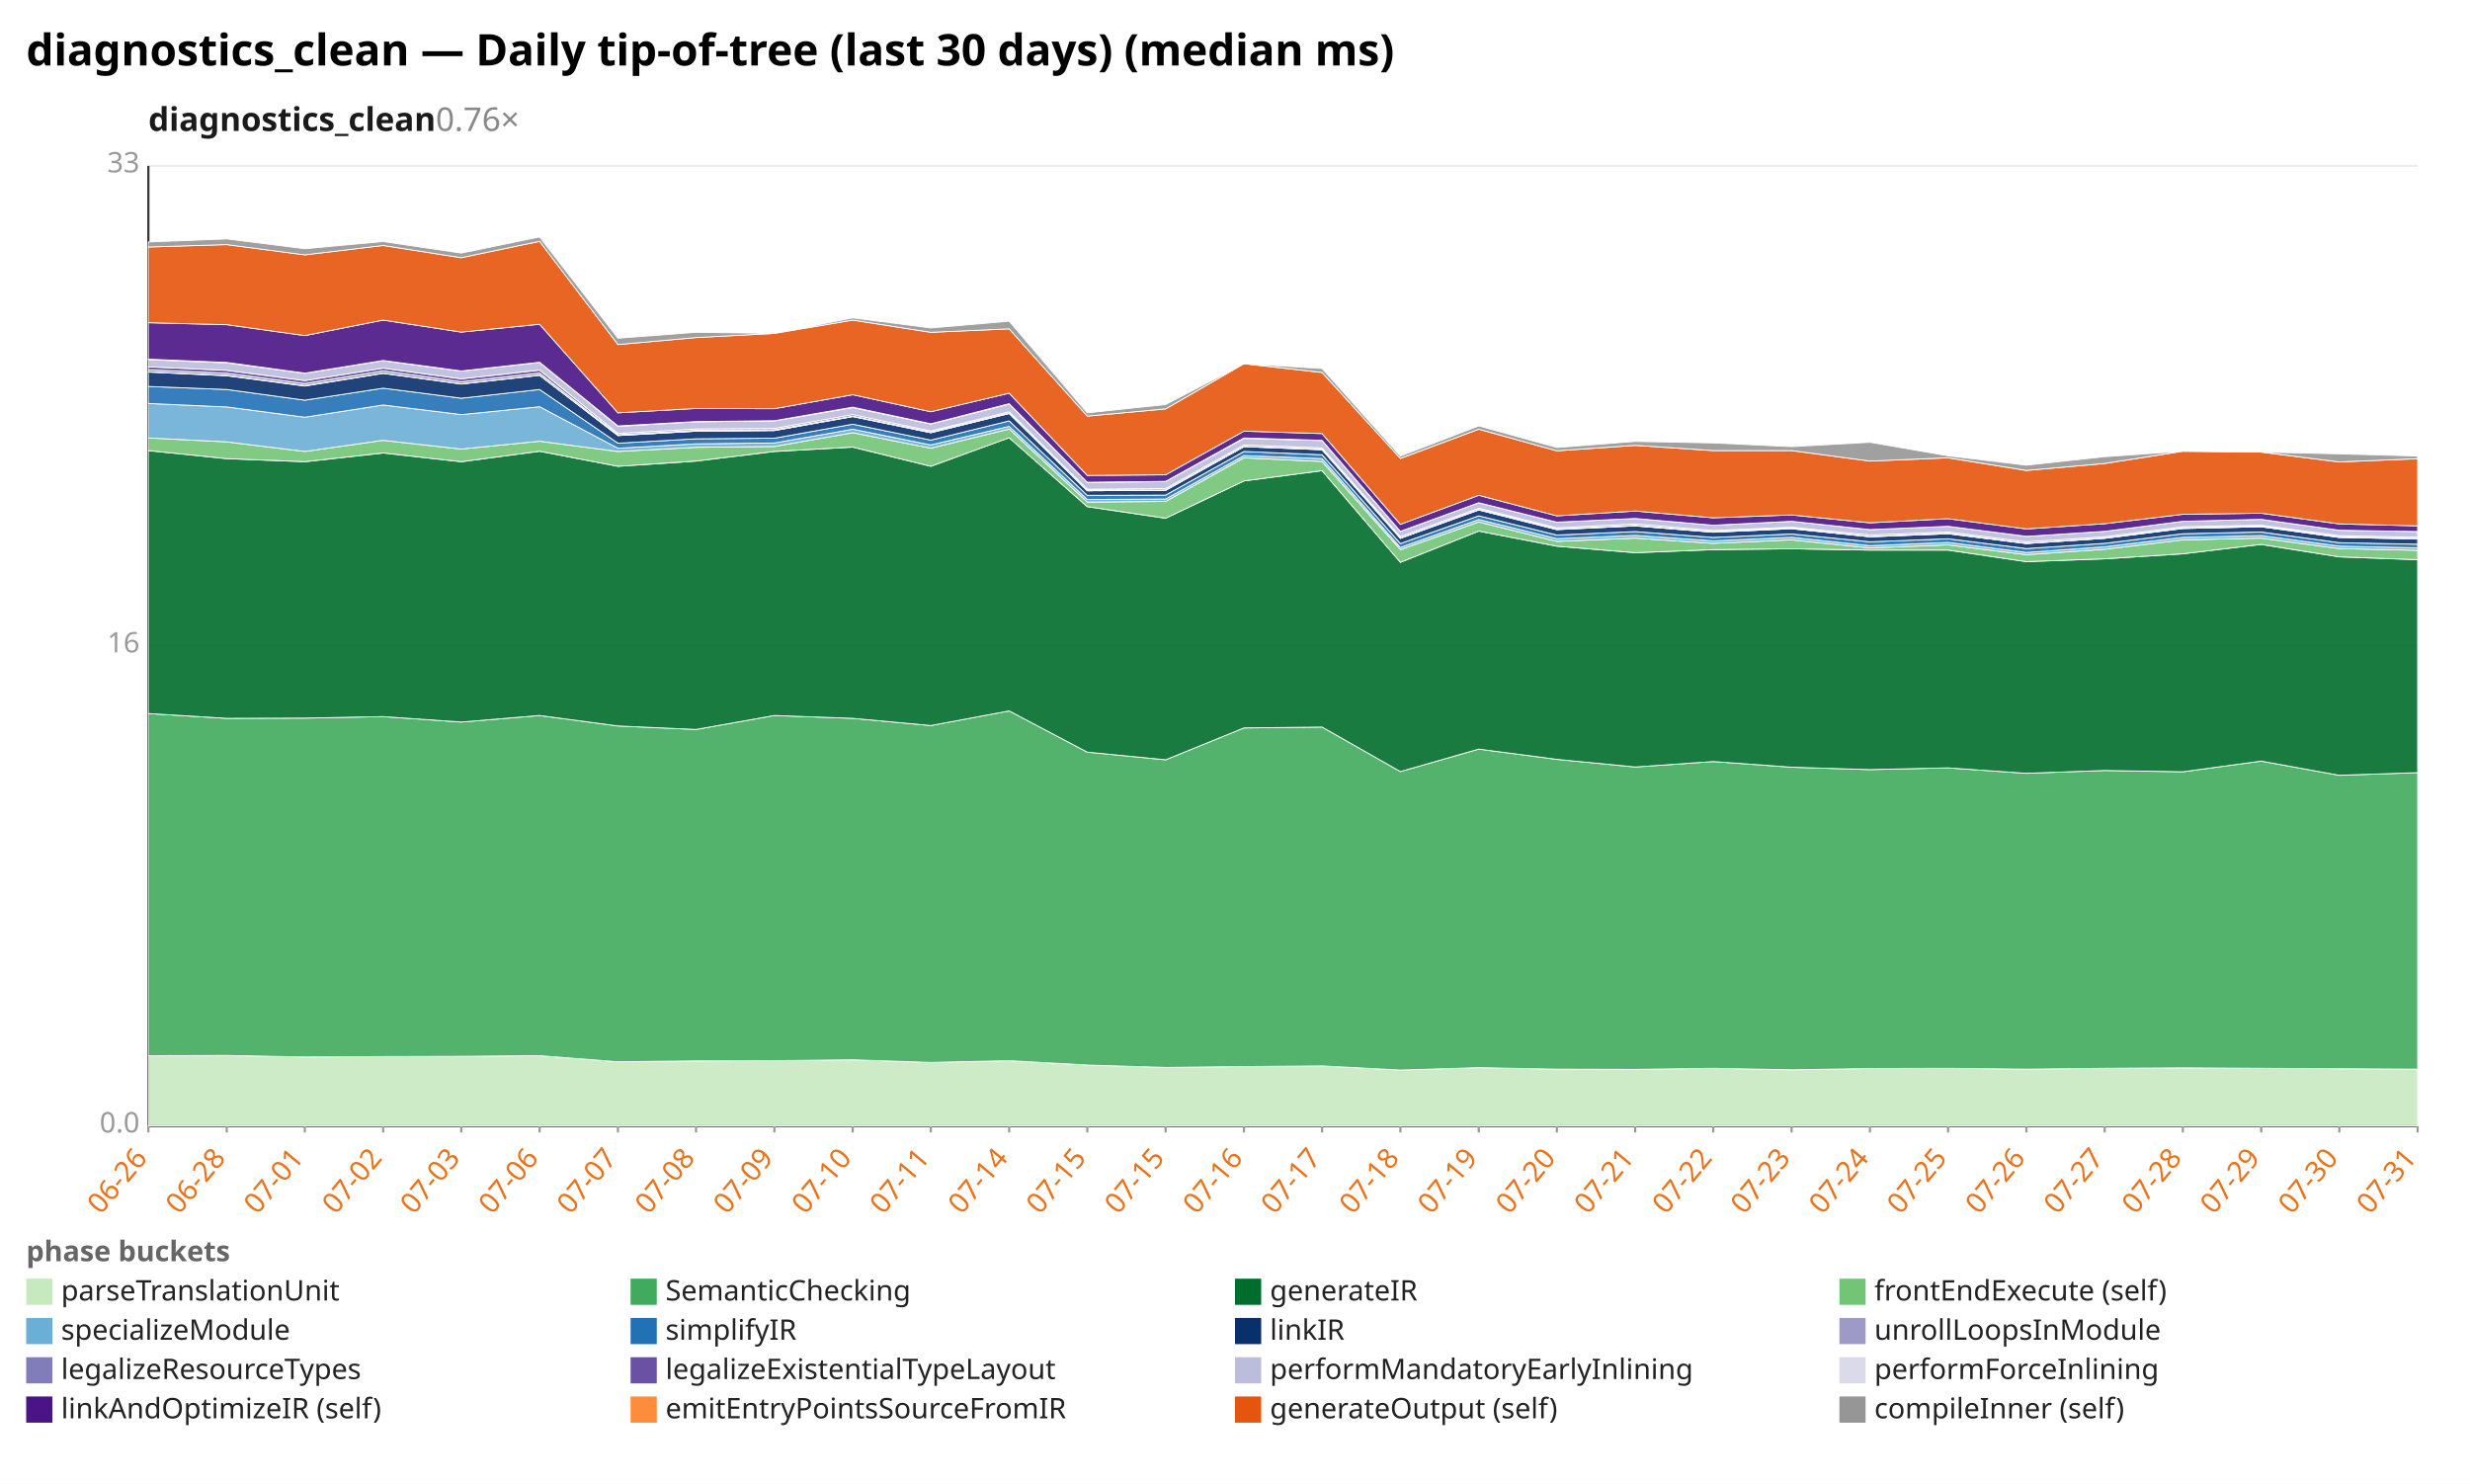
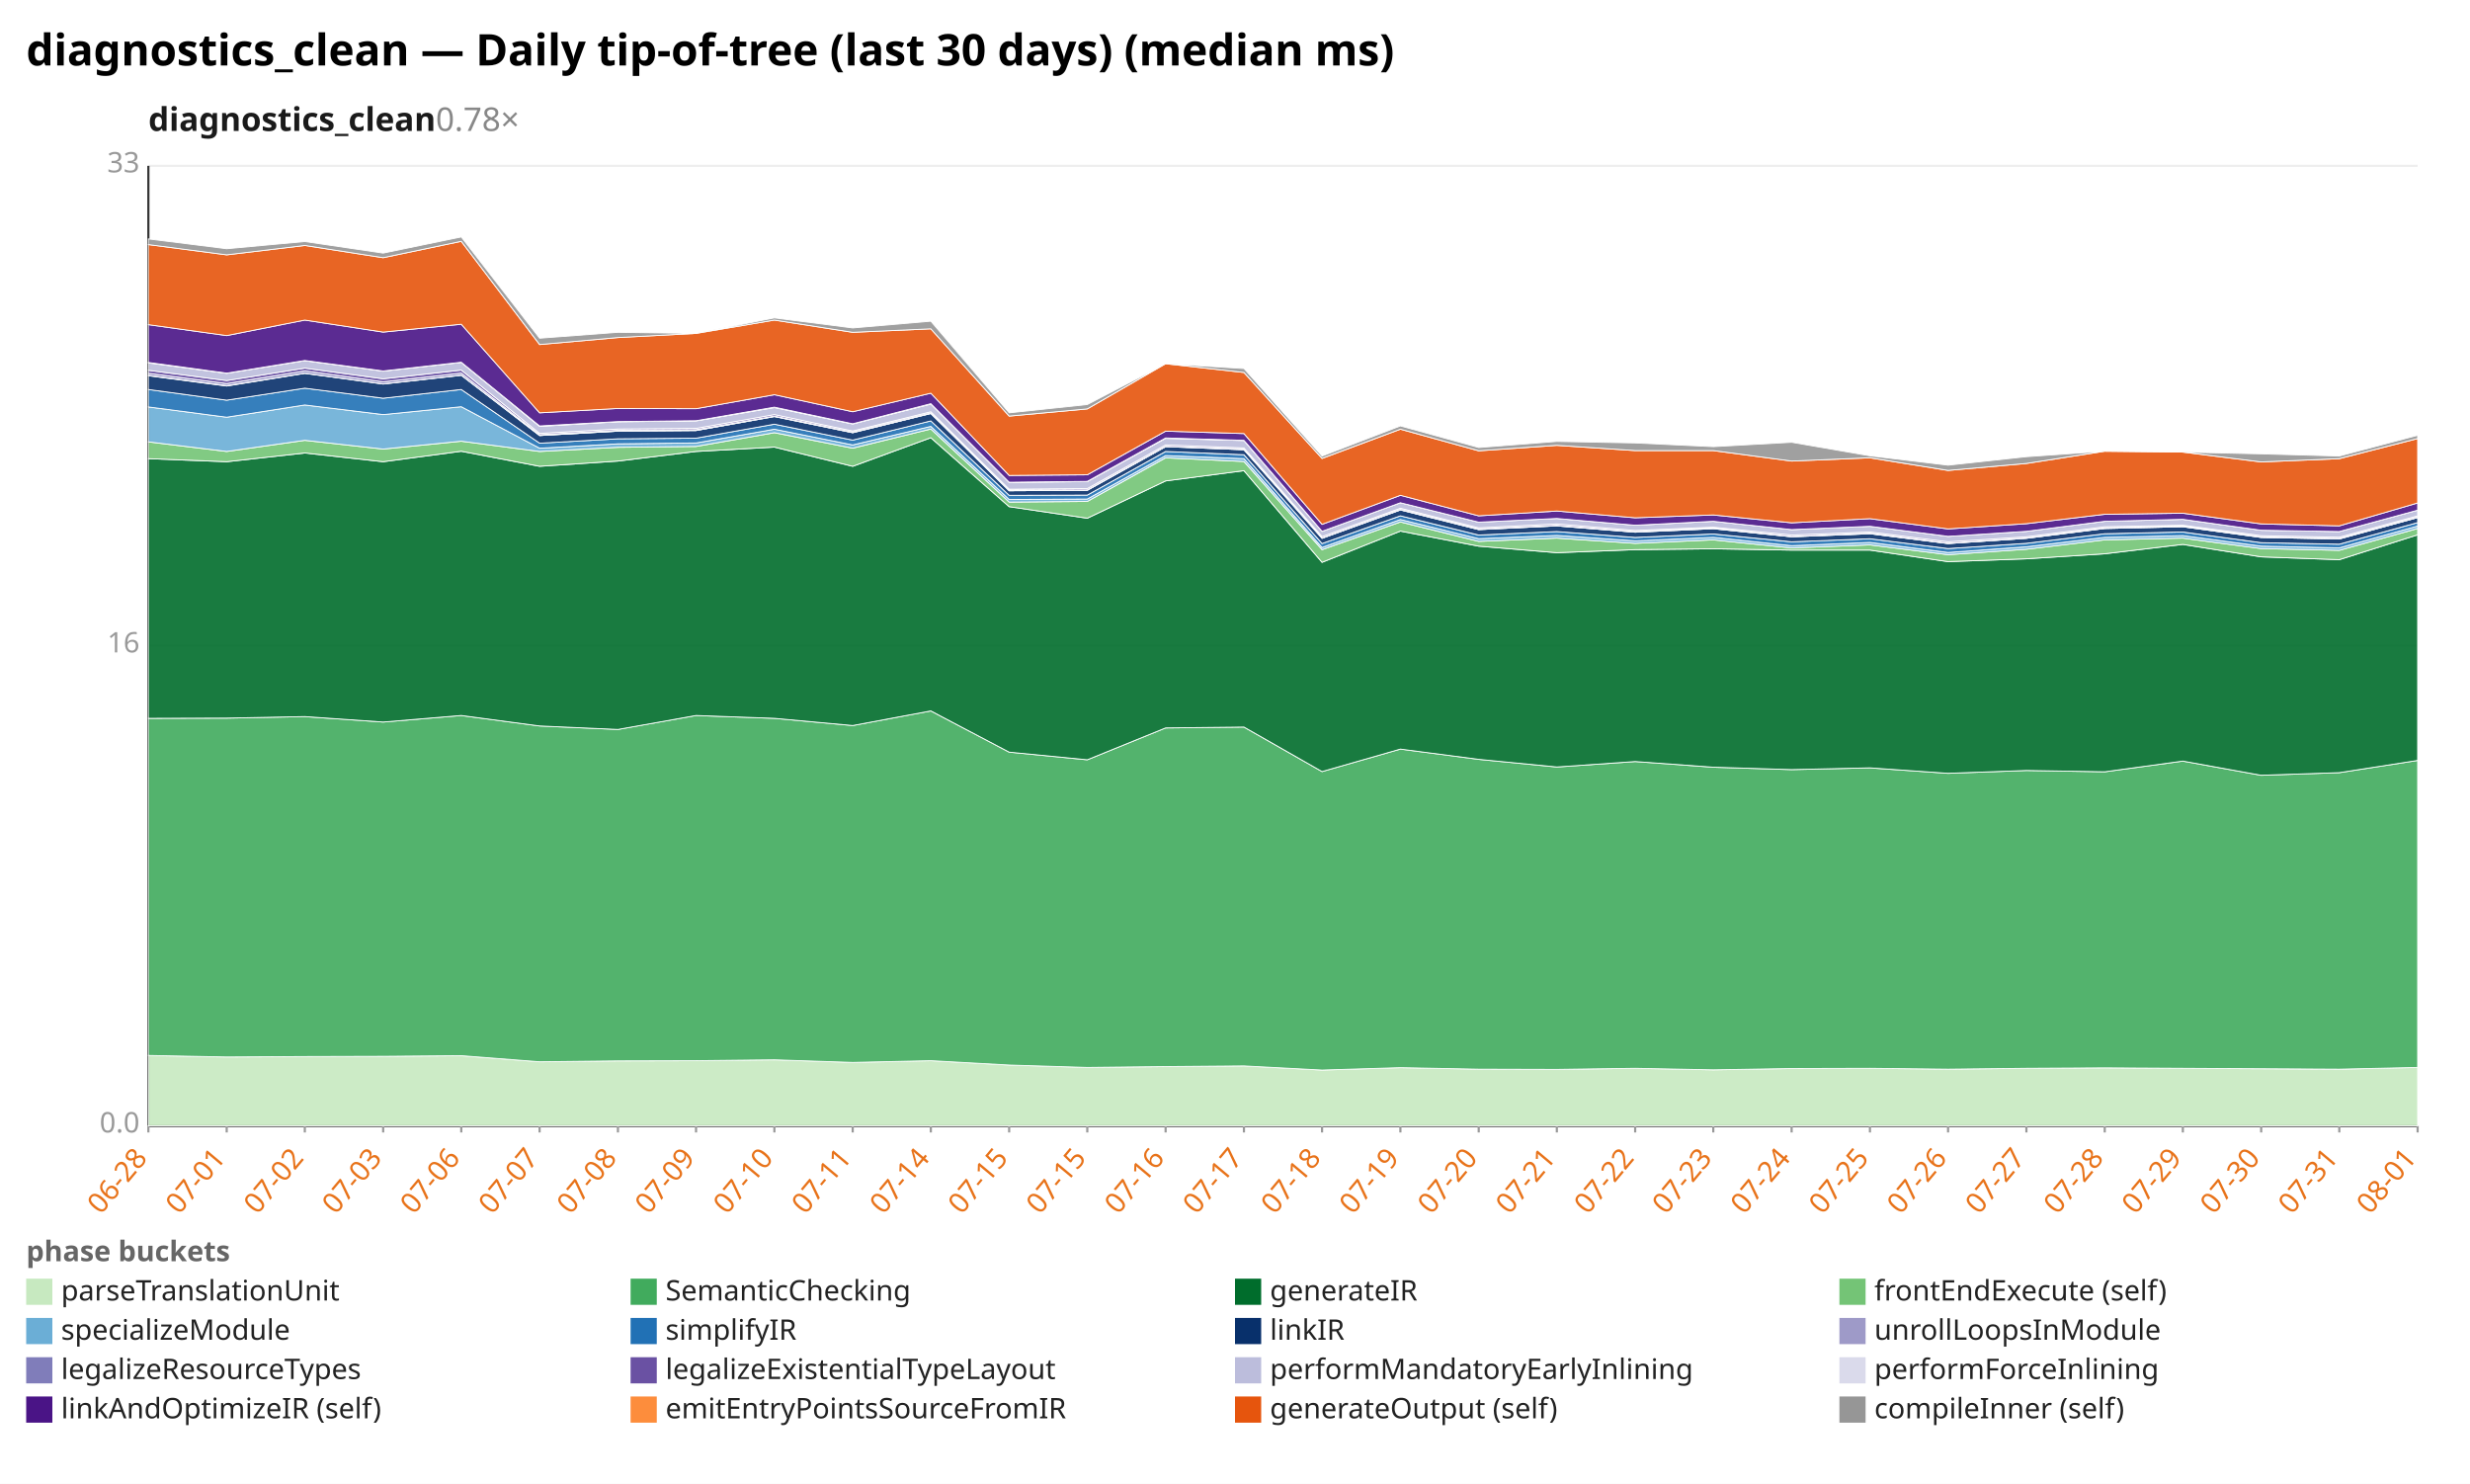
<svg xmlns="http://www.w3.org/2000/svg" width="1132" height="680" viewBox="0 0 1132 680" preserveAspectRatio="xMidYMid meet" font-family="sans-serif" font-size="13">
  <rect width="1132" height="680" fill="white" />
  <text x="12" y="30" font-size="20" font-weight="bold">diagnostics_clean — Daily tip-of-tree (last 30 days) (median ms)</text>
-   <text x="68" y="60" font-size="15" font-weight="600" fill="#1a1a1a">diagnostics_clean<tspan fill="#888" font-weight="400" text-decoration="none">  0.76×</tspan>
+   <text x="68" y="60" font-size="15" font-weight="600" fill="#1a1a1a">diagnostics_clean<tspan fill="#888" font-weight="400" text-decoration="none">  0.78×</tspan>
  </text>
  <line x1="68.0" y1="516.0" x2="1108.0" y2="516.0" stroke="#eee" />
  <text x="64.0" y="519.0" text-anchor="end" fill="#999">0.0</text>
  <line x1="68.0" y1="296.0" x2="1108.0" y2="296.0" stroke="#eee" />
  <text x="64.0" y="299.0" text-anchor="end" fill="#999">16</text>
  <line x1="68.0" y1="76.0" x2="1108.0" y2="76.0" stroke="#eee" />
  <text x="64.0" y="79.0" text-anchor="end" fill="#999">33</text>
  <line x1="68.0" y1="76.0" x2="68.0" y2="516.0" stroke="#333" />
  <line x1="68.0" y1="516.0" x2="1108.0" y2="516.0" stroke="#333" />
  <line x1="68.0" y1="516.0" x2="68.0" y2="519.0" stroke="#999" />
-   <text x="68.0" y="531.0" text-anchor="end" fill="#e8731a" transform="rotate(-50 68.0 531.0)">06-26</text>
+   <text x="68.0" y="531.0" text-anchor="end" fill="#e8731a" transform="rotate(-50 68.0 531.0)">06-28</text>
  <line x1="103.9" y1="516.0" x2="103.9" y2="519.0" stroke="#999" />
-   <text x="103.9" y="531.0" text-anchor="end" fill="#e8731a" transform="rotate(-50 103.9 531.0)">06-28</text>
+   <text x="103.9" y="531.0" text-anchor="end" fill="#e8731a" transform="rotate(-50 103.9 531.0)">07-01</text>
  <line x1="139.7" y1="516.0" x2="139.7" y2="519.0" stroke="#999" />
-   <text x="139.7" y="531.0" text-anchor="end" fill="#e8731a" transform="rotate(-50 139.7 531.0)">07-01</text>
+   <text x="139.7" y="531.0" text-anchor="end" fill="#e8731a" transform="rotate(-50 139.7 531.0)">07-02</text>
  <line x1="175.6" y1="516.0" x2="175.6" y2="519.0" stroke="#999" />
-   <text x="175.6" y="531.0" text-anchor="end" fill="#e8731a" transform="rotate(-50 175.6 531.0)">07-02</text>
+   <text x="175.6" y="531.0" text-anchor="end" fill="#e8731a" transform="rotate(-50 175.6 531.0)">07-03</text>
  <line x1="211.4" y1="516.0" x2="211.4" y2="519.0" stroke="#999" />
-   <text x="211.4" y="531.0" text-anchor="end" fill="#e8731a" transform="rotate(-50 211.4 531.0)">07-03</text>
+   <text x="211.4" y="531.0" text-anchor="end" fill="#e8731a" transform="rotate(-50 211.4 531.0)">07-06</text>
  <line x1="247.3" y1="516.0" x2="247.3" y2="519.0" stroke="#999" />
-   <text x="247.3" y="531.0" text-anchor="end" fill="#e8731a" transform="rotate(-50 247.3 531.0)">07-06</text>
+   <text x="247.3" y="531.0" text-anchor="end" fill="#e8731a" transform="rotate(-50 247.3 531.0)">07-07</text>
  <line x1="283.2" y1="516.0" x2="283.2" y2="519.0" stroke="#999" />
-   <text x="283.2" y="531.0" text-anchor="end" fill="#e8731a" transform="rotate(-50 283.2 531.0)">07-07</text>
+   <text x="283.2" y="531.0" text-anchor="end" fill="#e8731a" transform="rotate(-50 283.2 531.0)">07-08</text>
  <line x1="319.0" y1="516.0" x2="319.0" y2="519.0" stroke="#999" />
-   <text x="319.0" y="531.0" text-anchor="end" fill="#e8731a" transform="rotate(-50 319.0 531.0)">07-08</text>
+   <text x="319.0" y="531.0" text-anchor="end" fill="#e8731a" transform="rotate(-50 319.0 531.0)">07-09</text>
  <line x1="354.9" y1="516.0" x2="354.9" y2="519.0" stroke="#999" />
-   <text x="354.9" y="531.0" text-anchor="end" fill="#e8731a" transform="rotate(-50 354.9 531.0)">07-09</text>
+   <text x="354.9" y="531.0" text-anchor="end" fill="#e8731a" transform="rotate(-50 354.9 531.0)">07-10</text>
  <line x1="390.8" y1="516.0" x2="390.8" y2="519.0" stroke="#999" />
-   <text x="390.8" y="531.0" text-anchor="end" fill="#e8731a" transform="rotate(-50 390.8 531.0)">07-10</text>
+   <text x="390.8" y="531.0" text-anchor="end" fill="#e8731a" transform="rotate(-50 390.8 531.0)">07-11</text>
  <line x1="426.6" y1="516.0" x2="426.6" y2="519.0" stroke="#999" />
-   <text x="426.6" y="531.0" text-anchor="end" fill="#e8731a" transform="rotate(-50 426.6 531.0)">07-11</text>
+   <text x="426.6" y="531.0" text-anchor="end" fill="#e8731a" transform="rotate(-50 426.6 531.0)">07-14</text>
  <line x1="462.5" y1="516.0" x2="462.5" y2="519.0" stroke="#999" />
-   <text x="462.5" y="531.0" text-anchor="end" fill="#e8731a" transform="rotate(-50 462.5 531.0)">07-14</text>
+   <text x="462.5" y="531.0" text-anchor="end" fill="#e8731a" transform="rotate(-50 462.5 531.0)">07-15</text>
  <line x1="498.3" y1="516.0" x2="498.3" y2="519.0" stroke="#999" />
  <text x="498.3" y="531.0" text-anchor="end" fill="#e8731a" transform="rotate(-50 498.3 531.0)">07-15</text>
  <line x1="534.2" y1="516.0" x2="534.2" y2="519.0" stroke="#999" />
-   <text x="534.2" y="531.0" text-anchor="end" fill="#e8731a" transform="rotate(-50 534.2 531.0)">07-15</text>
+   <text x="534.2" y="531.0" text-anchor="end" fill="#e8731a" transform="rotate(-50 534.2 531.0)">07-16</text>
  <line x1="570.1" y1="516.0" x2="570.1" y2="519.0" stroke="#999" />
-   <text x="570.1" y="531.0" text-anchor="end" fill="#e8731a" transform="rotate(-50 570.1 531.0)">07-16</text>
+   <text x="570.1" y="531.0" text-anchor="end" fill="#e8731a" transform="rotate(-50 570.1 531.0)">07-17</text>
  <line x1="605.9" y1="516.0" x2="605.9" y2="519.0" stroke="#999" />
-   <text x="605.9" y="531.0" text-anchor="end" fill="#e8731a" transform="rotate(-50 605.9 531.0)">07-17</text>
+   <text x="605.9" y="531.0" text-anchor="end" fill="#e8731a" transform="rotate(-50 605.9 531.0)">07-18</text>
  <line x1="641.8" y1="516.0" x2="641.8" y2="519.0" stroke="#999" />
-   <text x="641.8" y="531.0" text-anchor="end" fill="#e8731a" transform="rotate(-50 641.8 531.0)">07-18</text>
+   <text x="641.8" y="531.0" text-anchor="end" fill="#e8731a" transform="rotate(-50 641.8 531.0)">07-19</text>
  <line x1="677.7" y1="516.0" x2="677.7" y2="519.0" stroke="#999" />
-   <text x="677.7" y="531.0" text-anchor="end" fill="#e8731a" transform="rotate(-50 677.7 531.0)">07-19</text>
+   <text x="677.7" y="531.0" text-anchor="end" fill="#e8731a" transform="rotate(-50 677.7 531.0)">07-20</text>
  <line x1="713.5" y1="516.0" x2="713.5" y2="519.0" stroke="#999" />
-   <text x="713.5" y="531.0" text-anchor="end" fill="#e8731a" transform="rotate(-50 713.5 531.0)">07-20</text>
+   <text x="713.5" y="531.0" text-anchor="end" fill="#e8731a" transform="rotate(-50 713.5 531.0)">07-21</text>
  <line x1="749.4" y1="516.0" x2="749.4" y2="519.0" stroke="#999" />
-   <text x="749.4" y="531.0" text-anchor="end" fill="#e8731a" transform="rotate(-50 749.4 531.0)">07-21</text>
+   <text x="749.4" y="531.0" text-anchor="end" fill="#e8731a" transform="rotate(-50 749.4 531.0)">07-22</text>
  <line x1="785.2" y1="516.0" x2="785.2" y2="519.0" stroke="#999" />
-   <text x="785.2" y="531.0" text-anchor="end" fill="#e8731a" transform="rotate(-50 785.2 531.0)">07-22</text>
+   <text x="785.2" y="531.0" text-anchor="end" fill="#e8731a" transform="rotate(-50 785.2 531.0)">07-23</text>
  <line x1="821.1" y1="516.0" x2="821.1" y2="519.0" stroke="#999" />
-   <text x="821.1" y="531.0" text-anchor="end" fill="#e8731a" transform="rotate(-50 821.1 531.0)">07-23</text>
+   <text x="821.1" y="531.0" text-anchor="end" fill="#e8731a" transform="rotate(-50 821.1 531.0)">07-24</text>
  <line x1="857.0" y1="516.0" x2="857.0" y2="519.0" stroke="#999" />
-   <text x="857.0" y="531.0" text-anchor="end" fill="#e8731a" transform="rotate(-50 857.0 531.0)">07-24</text>
+   <text x="857.0" y="531.0" text-anchor="end" fill="#e8731a" transform="rotate(-50 857.0 531.0)">07-25</text>
  <line x1="892.8" y1="516.0" x2="892.8" y2="519.0" stroke="#999" />
-   <text x="892.8" y="531.0" text-anchor="end" fill="#e8731a" transform="rotate(-50 892.8 531.0)">07-25</text>
+   <text x="892.8" y="531.0" text-anchor="end" fill="#e8731a" transform="rotate(-50 892.8 531.0)">07-26</text>
  <line x1="928.7" y1="516.0" x2="928.7" y2="519.0" stroke="#999" />
-   <text x="928.7" y="531.0" text-anchor="end" fill="#e8731a" transform="rotate(-50 928.7 531.0)">07-26</text>
+   <text x="928.7" y="531.0" text-anchor="end" fill="#e8731a" transform="rotate(-50 928.7 531.0)">07-27</text>
  <line x1="964.6" y1="516.0" x2="964.6" y2="519.0" stroke="#999" />
-   <text x="964.6" y="531.0" text-anchor="end" fill="#e8731a" transform="rotate(-50 964.6 531.0)">07-27</text>
+   <text x="964.6" y="531.0" text-anchor="end" fill="#e8731a" transform="rotate(-50 964.6 531.0)">07-28</text>
  <line x1="1000.4" y1="516.0" x2="1000.4" y2="519.0" stroke="#999" />
-   <text x="1000.4" y="531.0" text-anchor="end" fill="#e8731a" transform="rotate(-50 1000.4 531.0)">07-28</text>
+   <text x="1000.4" y="531.0" text-anchor="end" fill="#e8731a" transform="rotate(-50 1000.4 531.0)">07-29</text>
  <line x1="1036.3" y1="516.0" x2="1036.3" y2="519.0" stroke="#999" />
-   <text x="1036.3" y="531.0" text-anchor="end" fill="#e8731a" transform="rotate(-50 1036.3 531.0)">07-29</text>
+   <text x="1036.3" y="531.0" text-anchor="end" fill="#e8731a" transform="rotate(-50 1036.3 531.0)">07-30</text>
  <line x1="1072.1" y1="516.0" x2="1072.1" y2="519.0" stroke="#999" />
-   <text x="1072.1" y="531.0" text-anchor="end" fill="#e8731a" transform="rotate(-50 1072.1 531.0)">07-30</text>
+   <text x="1072.1" y="531.0" text-anchor="end" fill="#e8731a" transform="rotate(-50 1072.1 531.0)">07-31</text>
  <line x1="1108.0" y1="516.0" x2="1108.0" y2="519.0" stroke="#999" />
-   <text x="1108.0" y="531.0" text-anchor="end" fill="#e8731a" transform="rotate(-50 1108.0 531.0)">07-31</text>
-   <polygon points="68.0,483.8 103.9,483.7 139.7,484.4 175.6,484.2 211.4,484.1 247.3,483.8 283.2,486.6 319.0,486.2 354.9,486.1 390.8,485.7 426.6,486.9 462.5,486.1 498.3,488.1 534.2,489.2 570.1,488.8 605.9,488.5 641.8,490.4 677.7,489.3 713.5,490.0 749.4,490.1 785.2,489.6 821.1,490.3 857.0,489.7 892.8,489.6 928.7,490.0 964.6,489.6 1000.4,489.4 1036.3,489.6 1072.1,489.8 1108.0,490.0 1108.0,516.0 1072.1,516.0 1036.3,516.0 1000.4,516.0 964.6,516.0 928.7,516.0 892.8,516.0 857.0,516.0 821.1,516.0 785.2,516.0 749.4,516.0 713.5,516.0 677.7,516.0 641.8,516.0 605.9,516.0 570.1,516.0 534.2,516.0 498.3,516.0 462.5,516.0 426.6,516.0 390.8,516.0 354.9,516.0 319.0,516.0 283.2,516.0 247.3,516.0 211.4,516.0 175.6,516.0 139.7,516.0 103.9,516.0 68.0,516.0" fill="#c7e9c0" fill-opacity="0.9" stroke="#fff" stroke-width="0.4" />
-   <polygon points="68.0,327.0 103.9,329.2 139.7,329.1 175.6,328.4 211.4,330.9 247.3,327.9 283.2,332.7 319.0,334.3 354.9,327.9 390.8,329.2 426.6,332.5 462.5,325.8 498.3,344.7 534.2,348.2 570.1,333.6 605.9,333.2 641.8,353.6 677.7,343.3 713.5,348.0 749.4,351.5 785.2,349.0 821.1,351.6 857.0,352.7 892.8,351.9 928.7,354.4 964.6,353.1 1000.4,353.7 1036.3,348.8 1072.1,355.3 1108.0,354.1 1108.0,490.0 1072.1,489.8 1036.3,489.6 1000.4,489.4 964.6,489.6 928.7,490.0 892.8,489.6 857.0,489.7 821.1,490.3 785.2,489.6 749.4,490.1 713.5,490.0 677.7,489.3 641.8,490.4 605.9,488.5 570.1,488.8 534.2,489.2 498.3,488.1 462.5,486.1 426.6,486.9 390.8,485.7 354.9,486.1 319.0,486.2 283.2,486.6 247.3,483.8 211.4,484.1 175.6,484.2 139.7,484.4 103.9,483.7 68.0,483.8" fill="#41ab5d" fill-opacity="0.9" stroke="#fff" stroke-width="0.4" />
-   <polygon points="68.0,206.5 103.9,210.2 139.7,211.6 175.6,207.6 211.4,211.6 247.3,206.8 283.2,213.7 319.0,211.3 354.9,206.9 390.8,204.9 426.6,213.7 462.5,200.6 498.3,232.2 534.2,237.5 570.1,220.4 605.9,215.7 641.8,257.7 677.7,243.4 713.5,250.3 749.4,253.3 785.2,251.9 821.1,251.5 857.0,252.1 892.8,252.1 928.7,257.4 964.6,256.1 1000.4,253.8 1036.3,249.5 1072.1,255.2 1108.0,256.5 1108.0,354.1 1072.1,355.3 1036.3,348.8 1000.4,353.7 964.6,353.1 928.7,354.4 892.8,351.9 857.0,352.7 821.1,351.6 785.2,349.0 749.4,351.5 713.5,348.0 677.7,343.3 641.8,353.6 605.9,333.2 570.1,333.6 534.2,348.2 498.3,344.7 462.5,325.8 426.6,332.5 390.8,329.2 354.9,327.9 319.0,334.3 283.2,332.7 247.3,327.9 211.4,330.9 175.6,328.4 139.7,329.1 103.9,329.2 68.0,327.0" fill="#006d2c" fill-opacity="0.9" stroke="#fff" stroke-width="0.4" />
-   <polygon points="68.0,200.7 103.9,202.5 139.7,206.9 175.6,201.8 211.4,205.8 247.3,202.2 283.2,206.9 319.0,205.0 354.9,204.6 390.8,198.3 426.6,205.4 462.5,196.6 498.3,230.1 534.2,229.8 570.1,209.8 605.9,211.5 641.8,251.9 677.7,239.2 713.5,248.1 749.4,246.6 785.2,249.0 821.1,247.4 857.0,251.1 892.8,249.7 928.7,254.2 964.6,251.7 1000.4,247.4 1036.3,246.6 1072.1,251.4 1108.0,252.2 1108.0,256.5 1072.1,255.2 1036.3,249.5 1000.4,253.8 964.6,256.1 928.7,257.4 892.8,252.1 857.0,252.1 821.1,251.5 785.2,251.9 749.4,253.3 713.5,250.3 677.7,243.4 641.8,257.7 605.9,215.7 570.1,220.4 534.2,237.5 498.3,232.2 462.5,200.6 426.6,213.7 390.8,204.9 354.9,206.9 319.0,211.3 283.2,213.7 247.3,206.8 211.4,211.6 175.6,207.6 139.7,211.6 103.9,210.2 68.0,206.5" fill="#74c476" fill-opacity="0.9" stroke="#fff" stroke-width="0.4" />
-   <polygon points="68.0,184.9 103.9,186.5 139.7,191.2 175.6,185.6 211.4,190.0 247.3,186.4 283.2,205.4 319.0,203.4 354.9,203.0 390.8,196.7 426.6,203.9 462.5,195.4 498.3,228.9 534.2,228.7 570.1,208.8 605.9,210.2 641.8,250.9 677.7,238.1 713.5,246.9 749.4,245.4 785.2,247.9 821.1,246.3 857.0,250.1 892.8,248.6 928.7,253.2 964.6,250.6 1000.4,246.3 1036.3,245.5 1072.1,250.3 1108.0,251.1 1108.0,252.2 1072.1,251.4 1036.3,246.6 1000.4,247.4 964.6,251.7 928.7,254.2 892.8,249.7 857.0,251.1 821.1,247.4 785.2,249.0 749.4,246.6 713.5,248.1 677.7,239.2 641.8,251.9 605.9,211.5 570.1,209.8 534.2,229.8 498.3,230.1 462.5,196.6 426.6,205.4 390.8,198.3 354.9,204.6 319.0,205.0 283.2,206.9 247.3,202.2 211.4,205.8 175.6,201.8 139.7,206.9 103.9,202.5 68.0,200.7" fill="#6baed6" fill-opacity="0.9" stroke="#fff" stroke-width="0.4" />
-   <polygon points="68.0,177.1 103.9,178.5 139.7,183.4 175.6,177.9 211.4,182.5 247.3,178.5 283.2,203.1 319.0,201.1 354.9,200.8 390.8,194.4 426.6,201.7 462.5,192.9 498.3,227.0 534.2,226.9 570.1,206.9 605.9,208.4 641.8,249.1 677.7,236.4 713.5,245.2 749.4,243.6 785.2,246.3 821.1,244.7 857.0,248.3 892.8,246.9 928.7,251.4 964.6,249.0 1000.4,244.6 1036.3,243.8 1072.1,248.7 1108.0,249.4 1108.0,251.1 1072.1,250.3 1036.3,245.5 1000.4,246.3 964.6,250.6 928.7,253.2 892.8,248.6 857.0,250.1 821.1,246.3 785.2,247.9 749.4,245.4 713.5,246.9 677.7,238.1 641.8,250.9 605.9,210.2 570.1,208.8 534.2,228.7 498.3,228.9 462.5,195.4 426.6,203.9 390.8,196.7 354.9,203.0 319.0,203.4 283.2,205.4 247.3,186.4 211.4,190.0 175.6,185.6 139.7,191.2 103.9,186.5 68.0,184.9" fill="#2171b5" fill-opacity="0.9" stroke="#fff" stroke-width="0.4" />
-   <polygon points="68.0,170.5 103.9,172.2 139.7,176.9 175.6,171.1 211.4,176.0 247.3,172.0 283.2,199.6 319.0,197.6 354.9,197.3 390.8,190.9 426.6,198.3 462.5,189.5 498.3,224.9 534.2,224.7 570.1,204.7 605.9,206.1 641.8,246.7 677.7,233.7 713.5,242.7 749.4,241.0 785.2,243.9 821.1,242.3 857.0,246.0 892.8,244.6 928.7,249.1 964.6,246.7 1000.4,242.2 1036.3,241.4 1072.1,246.3 1108.0,247.0 1108.0,249.4 1072.1,248.7 1036.3,243.8 1000.4,244.6 964.6,249.0 928.7,251.4 892.8,246.9 857.0,248.3 821.1,244.7 785.2,246.3 749.4,243.6 713.5,245.2 677.7,236.4 641.8,249.1 605.9,208.4 570.1,206.9 534.2,226.9 498.3,227.0 462.5,192.9 426.6,201.7 390.8,194.4 354.9,200.8 319.0,201.1 283.2,203.1 247.3,178.5 211.4,182.5 175.6,177.9 139.7,183.4 103.9,178.5 68.0,177.1" fill="#08306b" fill-opacity="0.9" stroke="#fff" stroke-width="0.4" />
-   <polygon points="68.0,170.4 103.9,172.0 139.7,176.7 175.6,171.0 211.4,175.9 247.3,171.9 283.2,199.6 319.0,197.6 354.9,197.3 390.8,190.9 426.6,198.3 462.5,189.5 498.3,224.9 534.2,224.7 570.1,204.7 605.9,206.1 641.8,246.7 677.7,233.7 713.5,242.7 749.4,241.0 785.2,243.9 821.1,242.3 857.0,246.0 892.8,244.6 928.7,249.1 964.6,246.7 1000.4,242.2 1036.3,241.4 1072.1,246.3 1108.0,247.0 1108.0,247.0 1072.1,246.3 1036.3,241.4 1000.4,242.2 964.6,246.7 928.7,249.1 892.8,244.6 857.0,246.0 821.1,242.3 785.2,243.9 749.4,241.0 713.5,242.7 677.7,233.7 641.8,246.7 605.9,206.1 570.1,204.7 534.2,224.7 498.3,224.9 462.5,189.5 426.6,198.3 390.8,190.9 354.9,197.3 319.0,197.6 283.2,199.6 247.3,172.0 211.4,176.0 175.6,171.1 139.7,176.9 103.9,172.2 68.0,170.5" fill="#9e9ac8" fill-opacity="0.9" stroke="#fff" stroke-width="0.4" />
-   <polygon points="68.0,169.5 103.9,171.1 139.7,175.8 175.6,170.0 211.4,175.0 247.3,171.0 283.2,199.2 319.0,197.2 354.9,196.9 390.8,190.7 426.6,198.0 462.5,189.2 498.3,224.6 534.2,224.5 570.1,204.5 605.9,205.8 641.8,246.5 677.7,233.4 713.5,242.4 749.4,240.7 785.2,243.6 821.1,242.0 857.0,245.8 892.8,244.3 928.7,248.9 964.6,246.5 1000.4,241.9 1036.3,241.1 1072.1,246.0 1108.0,246.7 1108.0,247.0 1072.1,246.3 1036.3,241.4 1000.4,242.2 964.6,246.7 928.7,249.1 892.8,244.6 857.0,246.0 821.1,242.3 785.2,243.9 749.4,241.0 713.5,242.7 677.7,233.7 641.8,246.7 605.9,206.1 570.1,204.7 534.2,224.7 498.3,224.9 462.5,189.5 426.6,198.3 390.8,190.9 354.9,197.3 319.0,197.6 283.2,199.6 247.3,171.9 211.4,175.9 175.6,171.0 139.7,176.7 103.9,172.0 68.0,170.4" fill="#807dba" fill-opacity="0.9" stroke="#fff" stroke-width="0.4" />
-   <polygon points="68.0,168.1 103.9,169.7 139.7,174.4 175.6,168.7 211.4,173.6 247.3,169.6 283.2,198.6 319.0,196.6 354.9,196.3 390.8,190.0 426.6,197.5 462.5,188.7 498.3,224.2 534.2,223.9 570.1,203.9 605.9,205.3 641.8,245.9 677.7,232.9 713.5,241.9 749.4,240.1 785.2,243.1 821.1,241.6 857.0,245.2 892.8,243.8 928.7,248.3 964.6,246.0 1000.4,241.4 1036.3,240.7 1072.1,245.5 1108.0,246.2 1108.0,246.7 1072.1,246.0 1036.3,241.1 1000.4,241.9 964.6,246.5 928.7,248.9 892.8,244.3 857.0,245.8 821.1,242.0 785.2,243.6 749.4,240.7 713.5,242.4 677.7,233.4 641.8,246.5 605.9,205.8 570.1,204.5 534.2,224.5 498.3,224.6 462.5,189.2 426.6,198.0 390.8,190.7 354.9,196.9 319.0,197.2 283.2,199.2 247.3,171.0 211.4,175.0 175.6,170.0 139.7,175.8 103.9,171.1 68.0,169.5" fill="#6a51a3" fill-opacity="0.9" stroke="#fff" stroke-width="0.4" />
-   <polygon points="68.0,164.8 103.9,166.3 139.7,171.1 175.6,165.3 211.4,170.1 247.3,166.1 283.2,195.4 319.0,193.3 354.9,192.9 390.8,186.8 426.6,194.3 462.5,185.2 498.3,221.1 534.2,220.7 570.1,200.9 605.9,201.9 641.8,243.5 677.7,230.4 713.5,239.3 749.4,237.6 785.2,240.7 821.1,238.9 857.0,242.7 892.8,241.2 928.7,245.8 964.6,243.5 1000.4,238.9 1036.3,238.0 1072.1,243.0 1108.0,243.6 1108.0,246.2 1072.1,245.5 1036.3,240.7 1000.4,241.4 964.6,246.0 928.7,248.3 892.8,243.8 857.0,245.2 821.1,241.6 785.2,243.1 749.4,240.1 713.5,241.9 677.7,232.9 641.8,245.9 605.9,205.3 570.1,203.9 534.2,223.9 498.3,224.2 462.5,188.7 426.6,197.5 390.8,190.0 354.9,196.3 319.0,196.6 283.2,198.6 247.3,169.6 211.4,173.6 175.6,168.7 139.7,174.4 103.9,169.7 68.0,168.1" fill="#bcbddc" fill-opacity="0.9" stroke="#fff" stroke-width="0.4" />
-   <polygon points="68.0,164.6 103.9,166.1 139.7,171.0 175.6,165.2 211.4,170.0 247.3,166.0 283.2,195.2 319.0,193.2 354.9,192.8 390.8,186.6 426.6,194.2 462.5,185.0 498.3,221.0 534.2,220.6 570.1,200.7 605.9,201.8 641.8,243.5 677.7,230.4 713.5,239.3 749.4,237.6 785.2,240.7 821.1,238.9 857.0,242.7 892.8,241.2 928.7,245.8 964.6,243.5 1000.4,238.9 1036.3,238.0 1072.1,243.0 1108.0,243.6 1108.0,243.6 1072.1,243.0 1036.3,238.0 1000.4,238.9 964.6,243.5 928.7,245.8 892.8,241.2 857.0,242.7 821.1,238.9 785.2,240.7 749.4,237.6 713.5,239.3 677.7,230.4 641.8,243.5 605.9,201.9 570.1,200.9 534.2,220.7 498.3,221.1 462.5,185.2 426.6,194.3 390.8,186.8 354.9,192.9 319.0,193.3 283.2,195.4 247.3,166.1 211.4,170.1 175.6,165.3 139.7,171.1 103.9,166.3 68.0,164.8" fill="#dadaeb" fill-opacity="0.9" stroke="#fff" stroke-width="0.4" />
-   <polygon points="68.0,147.9 103.9,148.8 139.7,153.8 175.6,146.7 211.4,152.2 247.3,148.6 283.2,189.2 319.0,187.2 354.9,187.3 390.8,180.9 426.6,188.7 462.5,180.2 498.3,217.9 534.2,217.6 570.1,197.6 605.9,198.7 641.8,240.3 677.7,227.0 713.5,236.4 749.4,234.2 785.2,237.3 821.1,236.0 857.0,239.6 892.8,237.7 928.7,242.4 964.6,240.0 1000.4,235.7 1036.3,235.2 1072.1,240.1 1108.0,241.0 1108.0,243.6 1072.1,243.0 1036.3,238.0 1000.4,238.9 964.6,243.5 928.7,245.8 892.8,241.2 857.0,242.7 821.1,238.9 785.2,240.7 749.4,237.6 713.5,239.3 677.7,230.4 641.8,243.5 605.9,201.8 570.1,200.7 534.2,220.6 498.3,221.0 462.5,185.0 426.6,194.2 390.8,186.6 354.9,192.8 319.0,193.2 283.2,195.2 247.3,166.0 211.4,170.0 175.6,165.2 139.7,171.0 103.9,166.1 68.0,164.6" fill="#4a1486" fill-opacity="0.9" stroke="#fff" stroke-width="0.4" />
-   <polygon points="68.0,113.2 103.9,112.1 139.7,116.8 175.6,112.5 211.4,118.1 247.3,110.6 283.2,157.9 319.0,154.7 354.9,152.8 390.8,146.7 426.6,152.3 462.5,150.7 498.3,190.7 534.2,187.4 570.1,166.7 605.9,170.7 641.8,210.1 677.7,196.7 713.5,206.6 749.4,204.1 785.2,206.5 821.1,206.5 857.0,211.3 892.8,209.8 928.7,215.6 964.6,212.4 1000.4,206.8 1036.3,207.2 1072.1,211.7 1108.0,210.2 1108.0,241.0 1072.1,240.1 1036.3,235.2 1000.4,235.7 964.6,240.0 928.7,242.4 892.8,237.7 857.0,239.6 821.1,236.0 785.2,237.3 749.4,234.2 713.5,236.4 677.7,227.0 641.8,240.3 605.9,198.7 570.1,197.6 534.2,217.6 498.3,217.9 462.5,180.2 426.6,188.7 390.8,180.9 354.9,187.3 319.0,187.2 283.2,189.2 247.3,148.6 211.4,152.2 175.6,146.7 139.7,153.8 103.9,148.8 68.0,147.9" fill="#e6550d" fill-opacity="0.9" stroke="#fff" stroke-width="0.4" />
-   <polygon points="68.0,110.9 103.9,109.5 139.7,114.0 175.6,110.7 211.4,116.0 247.3,108.6 283.2,155.0 319.0,152.3 354.9,152.8 390.8,145.7 426.6,150.3 462.5,147.2 498.3,189.2 534.2,185.4 570.1,166.7 605.9,168.9 641.8,209.0 677.7,195.2 713.5,205.1 749.4,202.3 785.2,203.0 821.1,204.7 857.0,202.7 892.8,208.9 928.7,213.2 964.6,209.3 1000.4,206.8 1036.3,207.2 1072.1,208.0 1108.0,209.0 1108.0,210.2 1072.1,211.7 1036.3,207.2 1000.4,206.8 964.6,212.4 928.7,215.6 892.8,209.8 857.0,211.3 821.1,206.5 785.2,206.5 749.4,204.1 713.5,206.6 677.7,196.7 641.8,210.1 605.9,170.7 570.1,166.7 534.2,187.4 498.3,190.7 462.5,150.7 426.6,152.3 390.8,146.7 354.9,152.8 319.0,154.7 283.2,157.9 247.3,110.6 211.4,118.1 175.6,112.5 139.7,116.8 103.9,112.1 68.0,113.2" fill="#969696" fill-opacity="0.9" stroke="#fff" stroke-width="0.4" />
+   <text x="1108.0" y="531.0" text-anchor="end" fill="#e8731a" transform="rotate(-50 1108.0 531.0)">08-01</text>
+   <polygon points="68.0,483.7 103.9,484.4 139.7,484.2 175.6,484.1 211.4,483.8 247.3,486.6 283.2,486.2 319.0,486.1 354.9,485.7 390.8,486.9 426.6,486.1 462.5,488.1 498.3,489.2 534.2,488.8 570.1,488.5 605.9,490.4 641.8,489.3 677.7,490.0 713.5,490.1 749.4,489.6 785.2,490.3 821.1,489.7 857.0,489.6 892.8,490.0 928.7,489.6 964.6,489.4 1000.4,489.6 1036.3,489.8 1072.1,490.0 1108.0,489.2 1108.0,516.0 1072.1,516.0 1036.3,516.0 1000.4,516.0 964.6,516.0 928.7,516.0 892.8,516.0 857.0,516.0 821.1,516.0 785.2,516.0 749.4,516.0 713.5,516.0 677.7,516.0 641.8,516.0 605.9,516.0 570.1,516.0 534.2,516.0 498.3,516.0 462.5,516.0 426.6,516.0 390.8,516.0 354.9,516.0 319.0,516.0 283.2,516.0 247.3,516.0 211.4,516.0 175.6,516.0 139.7,516.0 103.9,516.0 68.0,516.0" fill="#c7e9c0" fill-opacity="0.9" stroke="#fff" stroke-width="0.4" />
+   <polygon points="68.0,329.2 103.9,329.1 139.7,328.4 175.6,330.9 211.4,327.9 247.3,332.7 283.2,334.3 319.0,327.9 354.9,329.2 390.8,332.5 426.6,325.8 462.5,344.7 498.3,348.2 534.2,333.6 570.1,333.2 605.9,353.6 641.8,343.3 677.7,348.0 713.5,351.5 749.4,349.0 785.2,351.6 821.1,352.7 857.0,351.9 892.8,354.4 928.7,353.1 964.6,353.7 1000.4,348.8 1036.3,355.3 1072.1,354.1 1108.0,348.5 1108.0,489.2 1072.1,490.0 1036.3,489.8 1000.4,489.6 964.6,489.4 928.7,489.6 892.8,490.0 857.0,489.6 821.1,489.7 785.2,490.3 749.4,489.6 713.5,490.1 677.7,490.0 641.8,489.3 605.9,490.4 570.1,488.5 534.2,488.8 498.3,489.2 462.5,488.1 426.6,486.1 390.8,486.9 354.9,485.7 319.0,486.1 283.2,486.2 247.3,486.6 211.4,483.8 175.6,484.1 139.7,484.2 103.9,484.4 68.0,483.7" fill="#41ab5d" fill-opacity="0.9" stroke="#fff" stroke-width="0.4" />
+   <polygon points="68.0,210.2 103.9,211.6 139.7,207.6 175.6,211.6 211.4,206.8 247.3,213.7 283.2,211.3 319.0,206.9 354.9,204.9 390.8,213.7 426.6,200.6 462.5,232.2 498.3,237.5 534.2,220.4 570.1,215.7 605.9,257.7 641.8,243.4 677.7,250.3 713.5,253.3 749.4,251.9 785.2,251.5 821.1,252.1 857.0,252.1 892.8,257.4 928.7,256.1 964.6,253.8 1000.4,249.5 1036.3,255.2 1072.1,256.5 1108.0,245.1 1108.0,348.5 1072.1,354.1 1036.3,355.3 1000.4,348.8 964.6,353.7 928.7,353.1 892.8,354.4 857.0,351.9 821.1,352.7 785.2,351.6 749.4,349.0 713.5,351.5 677.7,348.0 641.8,343.3 605.9,353.6 570.1,333.2 534.2,333.6 498.3,348.2 462.5,344.7 426.6,325.8 390.8,332.5 354.9,329.2 319.0,327.9 283.2,334.3 247.3,332.7 211.4,327.9 175.6,330.9 139.7,328.4 103.9,329.1 68.0,329.2" fill="#006d2c" fill-opacity="0.9" stroke="#fff" stroke-width="0.4" />
+   <polygon points="68.0,202.5 103.9,206.9 139.7,201.8 175.6,205.8 211.4,202.2 247.3,206.9 283.2,205.0 319.0,204.6 354.9,198.3 390.8,205.4 426.6,196.6 462.5,230.1 498.3,229.8 534.2,209.8 570.1,211.5 605.9,251.9 641.8,239.2 677.7,248.1 713.5,246.6 749.4,249.0 785.2,247.4 821.1,251.1 857.0,249.7 892.8,254.2 928.7,251.7 964.6,247.4 1000.4,246.6 1036.3,251.4 1072.1,252.2 1108.0,242.2 1108.0,245.1 1072.1,256.5 1036.3,255.2 1000.4,249.5 964.6,253.8 928.7,256.1 892.8,257.4 857.0,252.1 821.1,252.1 785.2,251.5 749.4,251.9 713.5,253.3 677.7,250.3 641.8,243.4 605.9,257.7 570.1,215.7 534.2,220.4 498.3,237.5 462.5,232.2 426.6,200.6 390.8,213.7 354.9,204.9 319.0,206.9 283.2,211.3 247.3,213.7 211.4,206.8 175.6,211.6 139.7,207.6 103.9,211.6 68.0,210.2" fill="#74c476" fill-opacity="0.9" stroke="#fff" stroke-width="0.4" />
+   <polygon points="68.0,186.5 103.9,191.2 139.7,185.6 175.6,190.0 211.4,186.4 247.3,205.4 283.2,203.4 319.0,203.0 354.9,196.7 390.8,203.9 426.6,195.4 462.5,228.9 498.3,228.7 534.2,208.8 570.1,210.2 605.9,250.9 641.8,238.1 677.7,246.9 713.5,245.4 749.4,247.9 785.2,246.3 821.1,250.1 857.0,248.6 892.8,253.2 928.7,250.6 964.6,246.3 1000.4,245.5 1036.3,250.3 1072.1,251.1 1108.0,241.1 1108.0,242.2 1072.1,252.2 1036.3,251.4 1000.4,246.6 964.6,247.4 928.7,251.7 892.8,254.2 857.0,249.7 821.1,251.1 785.2,247.4 749.4,249.0 713.5,246.6 677.7,248.1 641.8,239.2 605.9,251.9 570.1,211.5 534.2,209.8 498.3,229.8 462.5,230.1 426.6,196.6 390.8,205.4 354.9,198.3 319.0,204.6 283.2,205.0 247.3,206.9 211.4,202.2 175.6,205.8 139.7,201.8 103.9,206.9 68.0,202.5" fill="#6baed6" fill-opacity="0.9" stroke="#fff" stroke-width="0.4" />
+   <polygon points="68.0,178.5 103.9,183.4 139.7,177.9 175.6,182.5 211.4,178.5 247.3,203.1 283.2,201.1 319.0,200.8 354.9,194.4 390.8,201.7 426.6,192.9 462.5,227.0 498.3,226.9 534.2,206.9 570.1,208.4 605.9,249.1 641.8,236.4 677.7,245.2 713.5,243.6 749.4,246.3 785.2,244.7 821.1,248.3 857.0,246.9 892.8,251.4 928.7,249.0 964.6,244.6 1000.4,243.8 1036.3,248.7 1072.1,249.4 1108.0,239.5 1108.0,241.1 1072.1,251.1 1036.3,250.3 1000.4,245.5 964.6,246.3 928.7,250.6 892.8,253.2 857.0,248.6 821.1,250.1 785.2,246.3 749.4,247.9 713.5,245.4 677.7,246.9 641.8,238.1 605.9,250.9 570.1,210.2 534.2,208.8 498.3,228.7 462.5,228.9 426.6,195.4 390.8,203.9 354.9,196.7 319.0,203.0 283.2,203.4 247.3,205.4 211.4,186.4 175.6,190.0 139.7,185.6 103.9,191.2 68.0,186.5" fill="#2171b5" fill-opacity="0.9" stroke="#fff" stroke-width="0.4" />
+   <polygon points="68.0,172.2 103.9,176.9 139.7,171.1 175.6,176.0 211.4,172.0 247.3,199.6 283.2,197.6 319.0,197.3 354.9,190.9 390.8,198.3 426.6,189.5 462.5,224.9 498.3,224.7 534.2,204.7 570.1,206.1 605.9,246.7 641.8,233.7 677.7,242.7 713.5,241.0 749.4,243.9 785.2,242.3 821.1,246.0 857.0,244.6 892.8,249.1 928.7,246.7 964.6,242.2 1000.4,241.4 1036.3,246.3 1072.1,247.0 1108.0,237.2 1108.0,239.5 1072.1,249.4 1036.3,248.7 1000.4,243.8 964.6,244.6 928.7,249.0 892.8,251.4 857.0,246.9 821.1,248.3 785.2,244.7 749.4,246.3 713.5,243.6 677.7,245.2 641.8,236.4 605.9,249.1 570.1,208.4 534.2,206.9 498.3,226.9 462.5,227.0 426.6,192.9 390.8,201.7 354.9,194.4 319.0,200.8 283.2,201.1 247.3,203.1 211.4,178.5 175.6,182.5 139.7,177.9 103.9,183.4 68.0,178.5" fill="#08306b" fill-opacity="0.9" stroke="#fff" stroke-width="0.4" />
+   <polygon points="68.0,172.0 103.9,176.7 139.7,171.0 175.6,175.9 211.4,171.9 247.3,199.6 283.2,197.6 319.0,197.3 354.9,190.9 390.8,198.3 426.6,189.5 462.5,224.9 498.3,224.7 534.2,204.7 570.1,206.1 605.9,246.7 641.8,233.7 677.7,242.7 713.5,241.0 749.4,243.9 785.2,242.3 821.1,246.0 857.0,244.6 892.8,249.1 928.7,246.7 964.6,242.2 1000.4,241.4 1036.3,246.3 1072.1,247.0 1108.0,237.2 1108.0,237.2 1072.1,247.0 1036.3,246.3 1000.4,241.4 964.6,242.2 928.7,246.7 892.8,249.1 857.0,244.6 821.1,246.0 785.2,242.3 749.4,243.9 713.5,241.0 677.7,242.7 641.8,233.7 605.9,246.7 570.1,206.1 534.2,204.7 498.3,224.7 462.5,224.9 426.6,189.5 390.8,198.3 354.9,190.9 319.0,197.3 283.2,197.6 247.3,199.6 211.4,172.0 175.6,176.0 139.7,171.1 103.9,176.9 68.0,172.2" fill="#9e9ac8" fill-opacity="0.9" stroke="#fff" stroke-width="0.4" />
+   <polygon points="68.0,171.1 103.9,175.8 139.7,170.0 175.6,175.0 211.4,171.0 247.3,199.2 283.2,197.2 319.0,196.9 354.9,190.7 390.8,198.0 426.6,189.2 462.5,224.6 498.3,224.5 534.2,204.5 570.1,205.8 605.9,246.5 641.8,233.4 677.7,242.4 713.5,240.7 749.4,243.6 785.2,242.0 821.1,245.8 857.0,244.3 892.8,248.9 928.7,246.5 964.6,241.9 1000.4,241.1 1036.3,246.0 1072.1,246.7 1108.0,236.9 1108.0,237.2 1072.1,247.0 1036.3,246.3 1000.4,241.4 964.6,242.2 928.7,246.7 892.8,249.1 857.0,244.6 821.1,246.0 785.2,242.3 749.4,243.9 713.5,241.0 677.7,242.7 641.8,233.7 605.9,246.7 570.1,206.1 534.2,204.7 498.3,224.7 462.5,224.9 426.6,189.5 390.8,198.3 354.9,190.9 319.0,197.3 283.2,197.6 247.3,199.6 211.4,171.9 175.6,175.9 139.7,171.0 103.9,176.7 68.0,172.0" fill="#807dba" fill-opacity="0.9" stroke="#fff" stroke-width="0.4" />
+   <polygon points="68.0,169.7 103.9,174.4 139.7,168.7 175.6,173.6 211.4,169.6 247.3,198.6 283.2,196.6 319.0,196.3 354.9,190.0 390.8,197.5 426.6,188.7 462.5,224.2 498.3,223.9 534.2,203.9 570.1,205.3 605.9,245.9 641.8,232.9 677.7,241.9 713.5,240.1 749.4,243.1 785.2,241.6 821.1,245.2 857.0,243.8 892.8,248.3 928.7,246.0 964.6,241.4 1000.4,240.7 1036.3,245.5 1072.1,246.2 1108.0,236.4 1108.0,236.9 1072.1,246.7 1036.3,246.0 1000.4,241.1 964.6,241.9 928.7,246.5 892.8,248.9 857.0,244.3 821.1,245.8 785.2,242.0 749.4,243.6 713.5,240.7 677.7,242.4 641.8,233.4 605.9,246.5 570.1,205.8 534.2,204.5 498.3,224.5 462.5,224.6 426.6,189.2 390.8,198.0 354.9,190.7 319.0,196.9 283.2,197.2 247.3,199.2 211.4,171.0 175.6,175.0 139.7,170.0 103.9,175.8 68.0,171.1" fill="#6a51a3" fill-opacity="0.9" stroke="#fff" stroke-width="0.4" />
+   <polygon points="68.0,166.3 103.9,171.1 139.7,165.3 175.6,170.1 211.4,166.1 247.3,195.4 283.2,193.3 319.0,192.9 354.9,186.8 390.8,194.3 426.6,185.2 462.5,221.1 498.3,220.7 534.2,200.9 570.1,201.9 605.9,243.5 641.8,230.4 677.7,239.3 713.5,237.6 749.4,240.7 785.2,238.9 821.1,242.7 857.0,241.2 892.8,245.8 928.7,243.5 964.6,238.9 1000.4,238.0 1036.3,243.0 1072.1,243.6 1108.0,233.8 1108.0,236.4 1072.1,246.2 1036.3,245.5 1000.4,240.7 964.6,241.4 928.7,246.0 892.8,248.3 857.0,243.8 821.1,245.2 785.2,241.6 749.4,243.1 713.5,240.1 677.7,241.9 641.8,232.9 605.9,245.9 570.1,205.3 534.2,203.9 498.3,223.9 462.5,224.2 426.6,188.7 390.8,197.5 354.9,190.0 319.0,196.3 283.2,196.6 247.3,198.6 211.4,169.6 175.6,173.6 139.7,168.7 103.9,174.4 68.0,169.7" fill="#bcbddc" fill-opacity="0.9" stroke="#fff" stroke-width="0.4" />
+   <polygon points="68.0,166.1 103.9,171.0 139.7,165.2 175.6,170.0 211.4,166.0 247.3,195.2 283.2,193.2 319.0,192.8 354.9,186.6 390.8,194.2 426.6,185.0 462.5,221.0 498.3,220.6 534.2,200.7 570.1,201.8 605.9,243.5 641.8,230.4 677.7,239.3 713.5,237.6 749.4,240.7 785.2,238.9 821.1,242.7 857.0,241.2 892.8,245.8 928.7,243.5 964.6,238.9 1000.4,238.0 1036.3,243.0 1072.1,243.6 1108.0,233.8 1108.0,233.8 1072.1,243.6 1036.3,243.0 1000.4,238.0 964.6,238.9 928.7,243.5 892.8,245.8 857.0,241.2 821.1,242.7 785.2,238.9 749.4,240.7 713.5,237.6 677.7,239.3 641.8,230.4 605.9,243.5 570.1,201.9 534.2,200.9 498.3,220.7 462.5,221.1 426.6,185.2 390.8,194.3 354.9,186.8 319.0,192.9 283.2,193.3 247.3,195.4 211.4,166.1 175.6,170.1 139.7,165.3 103.9,171.1 68.0,166.3" fill="#dadaeb" fill-opacity="0.9" stroke="#fff" stroke-width="0.4" />
+   <polygon points="68.0,148.8 103.9,153.8 139.7,146.7 175.6,152.2 211.4,148.6 247.3,189.2 283.2,187.2 319.0,187.3 354.9,180.9 390.8,188.7 426.6,180.2 462.5,217.9 498.3,217.6 534.2,197.6 570.1,198.7 605.9,240.3 641.8,227.0 677.7,236.4 713.5,234.2 749.4,237.3 785.2,236.0 821.1,239.6 857.0,237.7 892.8,242.4 928.7,240.0 964.6,235.7 1000.4,235.2 1036.3,240.1 1072.1,241.0 1108.0,230.5 1108.0,233.8 1072.1,243.6 1036.3,243.0 1000.4,238.0 964.6,238.9 928.7,243.5 892.8,245.8 857.0,241.2 821.1,242.7 785.2,238.9 749.4,240.7 713.5,237.6 677.7,239.3 641.8,230.4 605.9,243.5 570.1,201.8 534.2,200.7 498.3,220.6 462.5,221.0 426.6,185.0 390.8,194.2 354.9,186.6 319.0,192.8 283.2,193.2 247.3,195.2 211.4,166.0 175.6,170.0 139.7,165.2 103.9,171.0 68.0,166.1" fill="#4a1486" fill-opacity="0.9" stroke="#fff" stroke-width="0.4" />
+   <polygon points="68.0,112.1 103.9,116.8 139.7,112.5 175.6,118.1 211.4,110.6 247.3,157.9 283.2,154.7 319.0,152.8 354.9,146.7 390.8,152.3 426.6,150.7 462.5,190.7 498.3,187.4 534.2,166.7 570.1,170.7 605.9,210.1 641.8,196.7 677.7,206.6 713.5,204.1 749.4,206.5 785.2,206.5 821.1,211.3 857.0,209.8 892.8,215.6 928.7,212.4 964.6,206.8 1000.4,207.2 1036.3,211.7 1072.1,210.2 1108.0,201.0 1108.0,230.5 1072.1,241.0 1036.3,240.1 1000.4,235.2 964.6,235.7 928.7,240.0 892.8,242.4 857.0,237.7 821.1,239.6 785.2,236.0 749.4,237.3 713.5,234.2 677.7,236.4 641.8,227.0 605.9,240.3 570.1,198.7 534.2,197.6 498.3,217.6 462.5,217.9 426.6,180.2 390.8,188.7 354.9,180.9 319.0,187.3 283.2,187.2 247.3,189.2 211.4,148.6 175.6,152.2 139.7,146.7 103.9,153.8 68.0,148.8" fill="#e6550d" fill-opacity="0.9" stroke="#fff" stroke-width="0.4" />
+   <polygon points="68.0,109.5 103.9,114.0 139.7,110.7 175.6,116.0 211.4,108.6 247.3,155.0 283.2,152.3 319.0,152.8 354.9,145.7 390.8,150.3 426.6,147.2 462.5,189.2 498.3,185.4 534.2,166.7 570.1,168.9 605.9,209.0 641.8,195.2 677.7,205.1 713.5,202.3 749.4,203.0 785.2,204.7 821.1,202.7 857.0,208.9 892.8,213.2 928.7,209.3 964.6,206.8 1000.4,207.2 1036.3,208.0 1072.1,209.0 1108.0,199.5 1108.0,201.0 1072.1,210.2 1036.3,211.7 1000.4,207.2 964.6,206.8 928.7,212.4 892.8,215.6 857.0,209.8 821.1,211.3 785.2,206.5 749.4,206.5 713.5,204.1 677.7,206.6 641.8,196.7 605.9,210.1 570.1,170.7 534.2,166.7 498.3,187.4 462.5,190.7 426.6,150.7 390.8,152.3 354.9,146.7 319.0,152.8 283.2,154.7 247.3,157.9 211.4,110.6 175.6,118.1 139.7,112.5 103.9,116.8 68.0,112.1" fill="#969696" fill-opacity="0.9" stroke="#fff" stroke-width="0.4" />
  <text x="12" y="578" fill="#666" font-weight="600">phase buckets</text>
  <rect x="12" y="586" width="12" height="12" fill="#c7e9c0" />
  <text x="28" y="596" fill="#222">parseTranslationUnit</text>
  <rect x="289" y="586" width="12" height="12" fill="#41ab5d" />
  <text x="305" y="596" fill="#222">SemanticChecking</text>
  <rect x="566" y="586" width="12" height="12" fill="#006d2c" />
  <text x="582" y="596" fill="#222">generateIR</text>
  <rect x="843" y="586" width="12" height="12" fill="#74c476" />
  <text x="859" y="596" fill="#222">frontEndExecute (self)</text>
  <rect x="12" y="604" width="12" height="12" fill="#6baed6" />
  <text x="28" y="614" fill="#222">specializeModule</text>
  <rect x="289" y="604" width="12" height="12" fill="#2171b5" />
  <text x="305" y="614" fill="#222">simplifyIR</text>
  <rect x="566" y="604" width="12" height="12" fill="#08306b" />
  <text x="582" y="614" fill="#222">linkIR</text>
  <rect x="843" y="604" width="12" height="12" fill="#9e9ac8" />
  <text x="859" y="614" fill="#222">unrollLoopsInModule</text>
  <rect x="12" y="622" width="12" height="12" fill="#807dba" />
  <text x="28" y="632" fill="#222">legalizeResourceTypes</text>
  <rect x="289" y="622" width="12" height="12" fill="#6a51a3" />
  <text x="305" y="632" fill="#222">legalizeExistentialTypeLayout</text>
  <rect x="566" y="622" width="12" height="12" fill="#bcbddc" />
  <text x="582" y="632" fill="#222">performMandatoryEarlyInlining</text>
  <rect x="843" y="622" width="12" height="12" fill="#dadaeb" />
  <text x="859" y="632" fill="#222">performForceInlining</text>
  <rect x="12" y="640" width="12" height="12" fill="#4a1486" />
  <text x="28" y="650" fill="#222">linkAndOptimizeIR (self)</text>
  <rect x="289" y="640" width="12" height="12" fill="#fd8d3c" />
  <text x="305" y="650" fill="#222">emitEntryPointsSourceFromIR</text>
  <rect x="566" y="640" width="12" height="12" fill="#e6550d" />
  <text x="582" y="650" fill="#222">generateOutput (self)</text>
  <rect x="843" y="640" width="12" height="12" fill="#969696" />
  <text x="859" y="650" fill="#222">compileInner (self)</text>
</svg>
